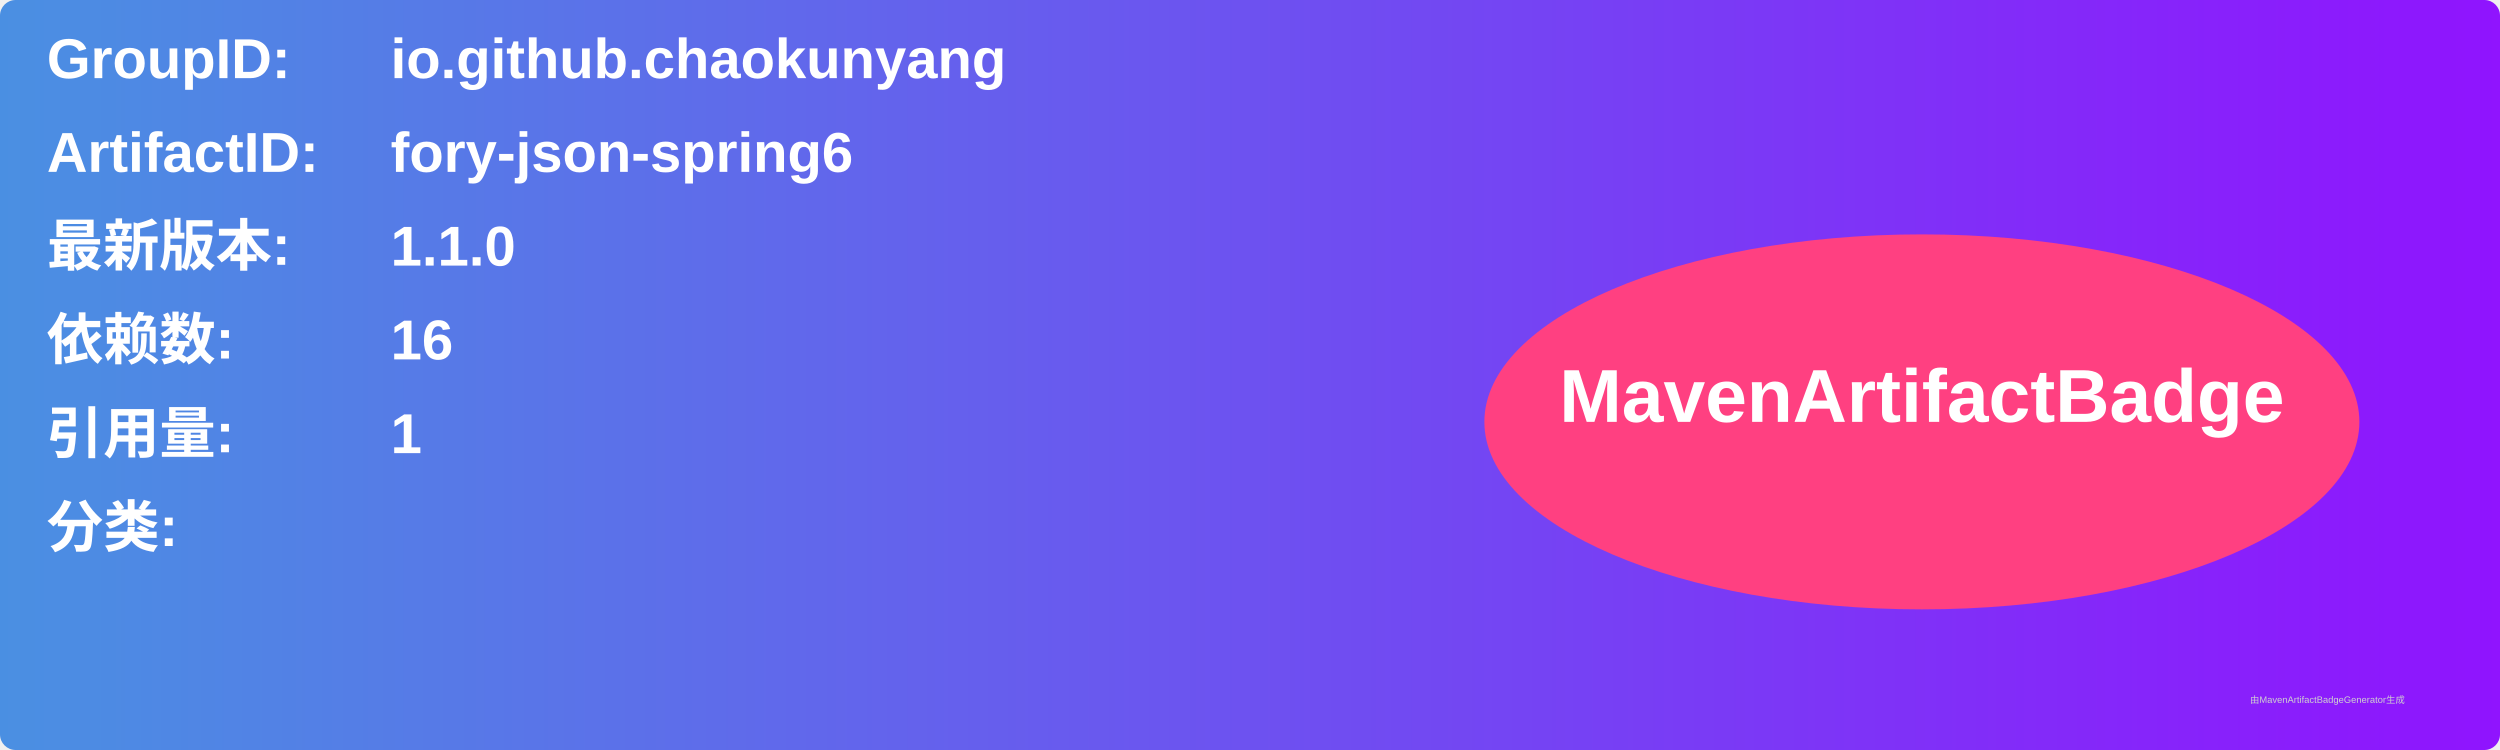
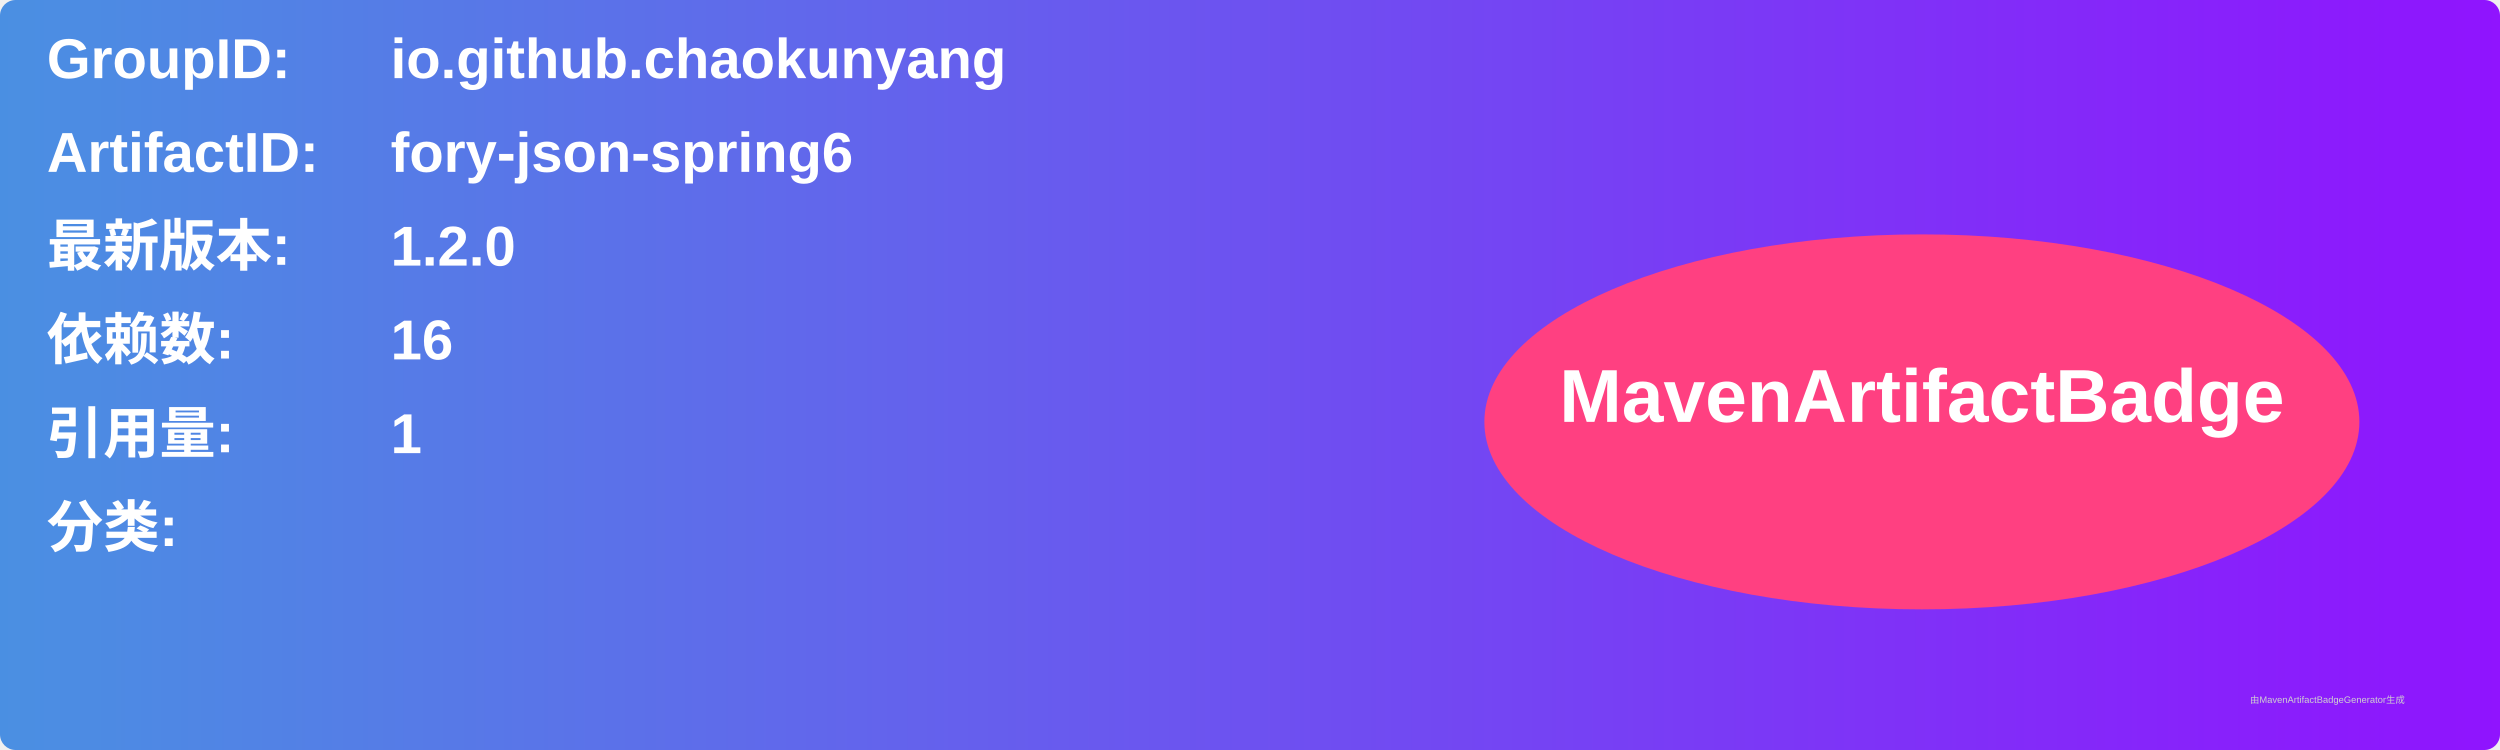
<svg xmlns="http://www.w3.org/2000/svg" width="800" height="240" viewBox="0 0 800 240">
  <linearGradient id="grad" x1="0%" y1="0%" x2="100%" y2="0%">
    <stop offset="0%" stop-color="#4a90e2" />
    <stop offset="100%" stop-color="#9013fe" />
  </linearGradient>
  <rect width="100%" height="100%" rx="5" ry="5" fill="url(#grad)" />
  <g transform="translate(15, 15)">
    <text x="0" y="10" font-family="Arial" font-size="18" fill="white" font-weight="bold" width="260">GroupID:</text>
    <text x="110" y="10" font-family="Arial" font-size="18" fill="white" font-weight="bold" width="460">io.github.chaokunyang</text>
    <text x="0" y="40" font-family="Arial" font-size="18" fill="white" font-weight="bold" width="260">ArtifactID:</text>
    <text x="110" y="40" font-family="Arial" font-size="18" fill="white" font-weight="bold" width="460">fory-json-spring6</text>
    <text x="0" y="70" font-family="Arial" font-size="18" fill="white" font-weight="bold">最新版本:</text>
    <text x="110" y="70" font-family="Arial" font-size="18" fill="white" font-weight="bold">
-       <tspan font-weight="bold">1.1.0</tspan>
+       <tspan font-weight="bold">1.2.0</tspan>
    </text>
    <text x="0" y="100" font-family="Arial" font-size="18" fill="white" font-weight="bold">依赖数: </text>
    <text x="110" y="100" font-family="Arial" font-size="18" fill="white">
      <tspan font-weight="bold">16</tspan>
    </text>
    <text x="0" y="130" font-family="Arial" font-size="18" fill="white" font-weight="bold">引用量: </text>
    <text x="110" y="130" font-family="Arial" font-size="18" fill="white">
      <tspan font-weight="bold">1</tspan>
    </text>
    <text x="0" y="160" font-family="Arial" font-size="18" fill="white" font-weight="bold">分类:</text>
    <text x="10" y="190" font-family="Arial" font-size="10" fill="white">
      <tspan font-weight="bold" />
    </text>
    <ellipse cx="600" cy="120" rx="140" ry="60" fill="#ff4081" />
    <text x="600" y="120" text-anchor="middle" font-family="Arial" font-size="24" fill="white" font-weight="bold">MavenArtifactBadge</text>
  </g>
  <text x="720" y="225" font-family="Arial" font-size="3" fill="#d0d0d0">由MavenArtifactBadgeGenerator生成</text>
</svg>
